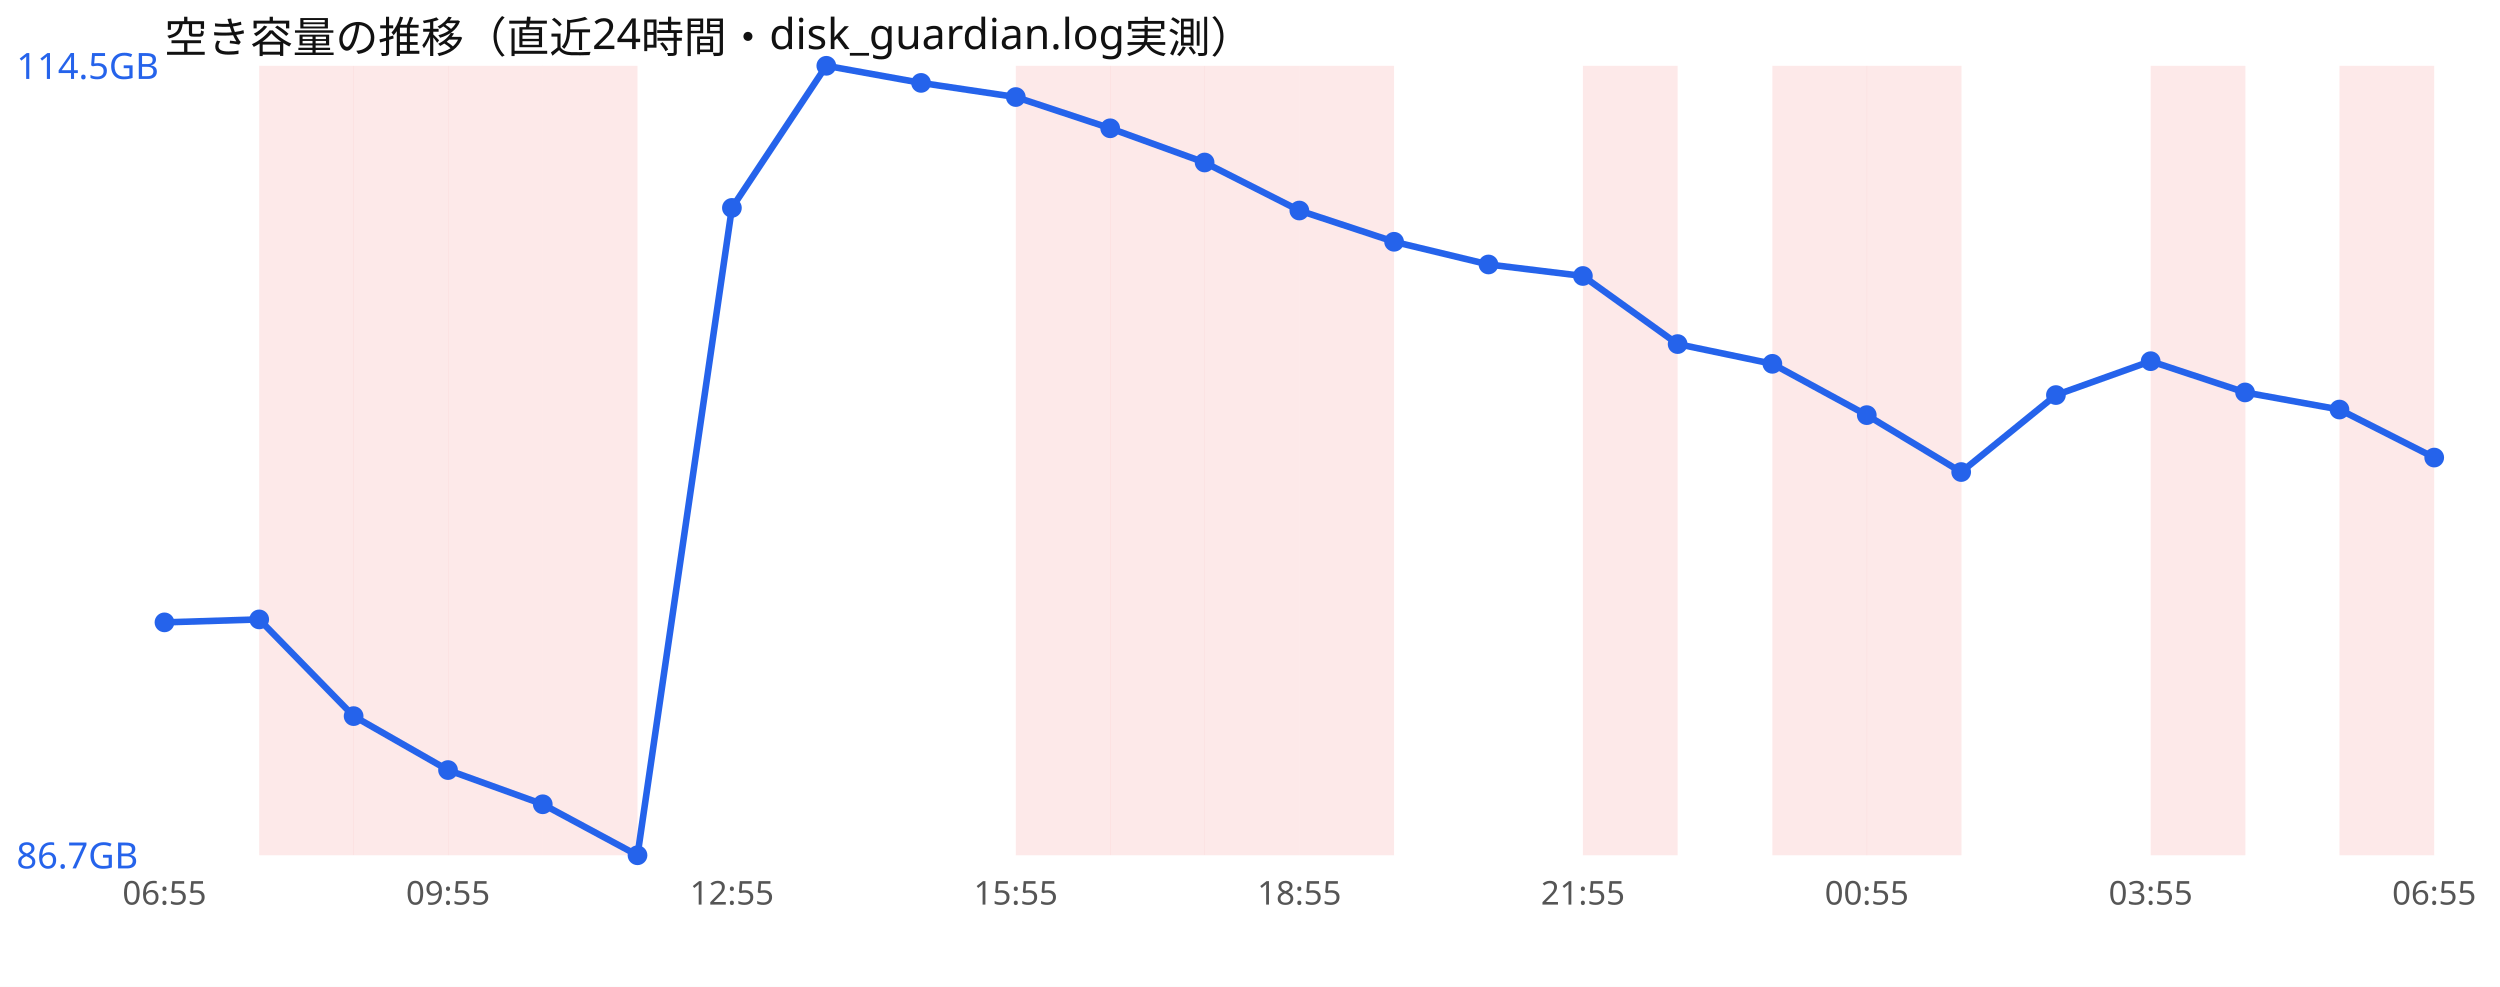
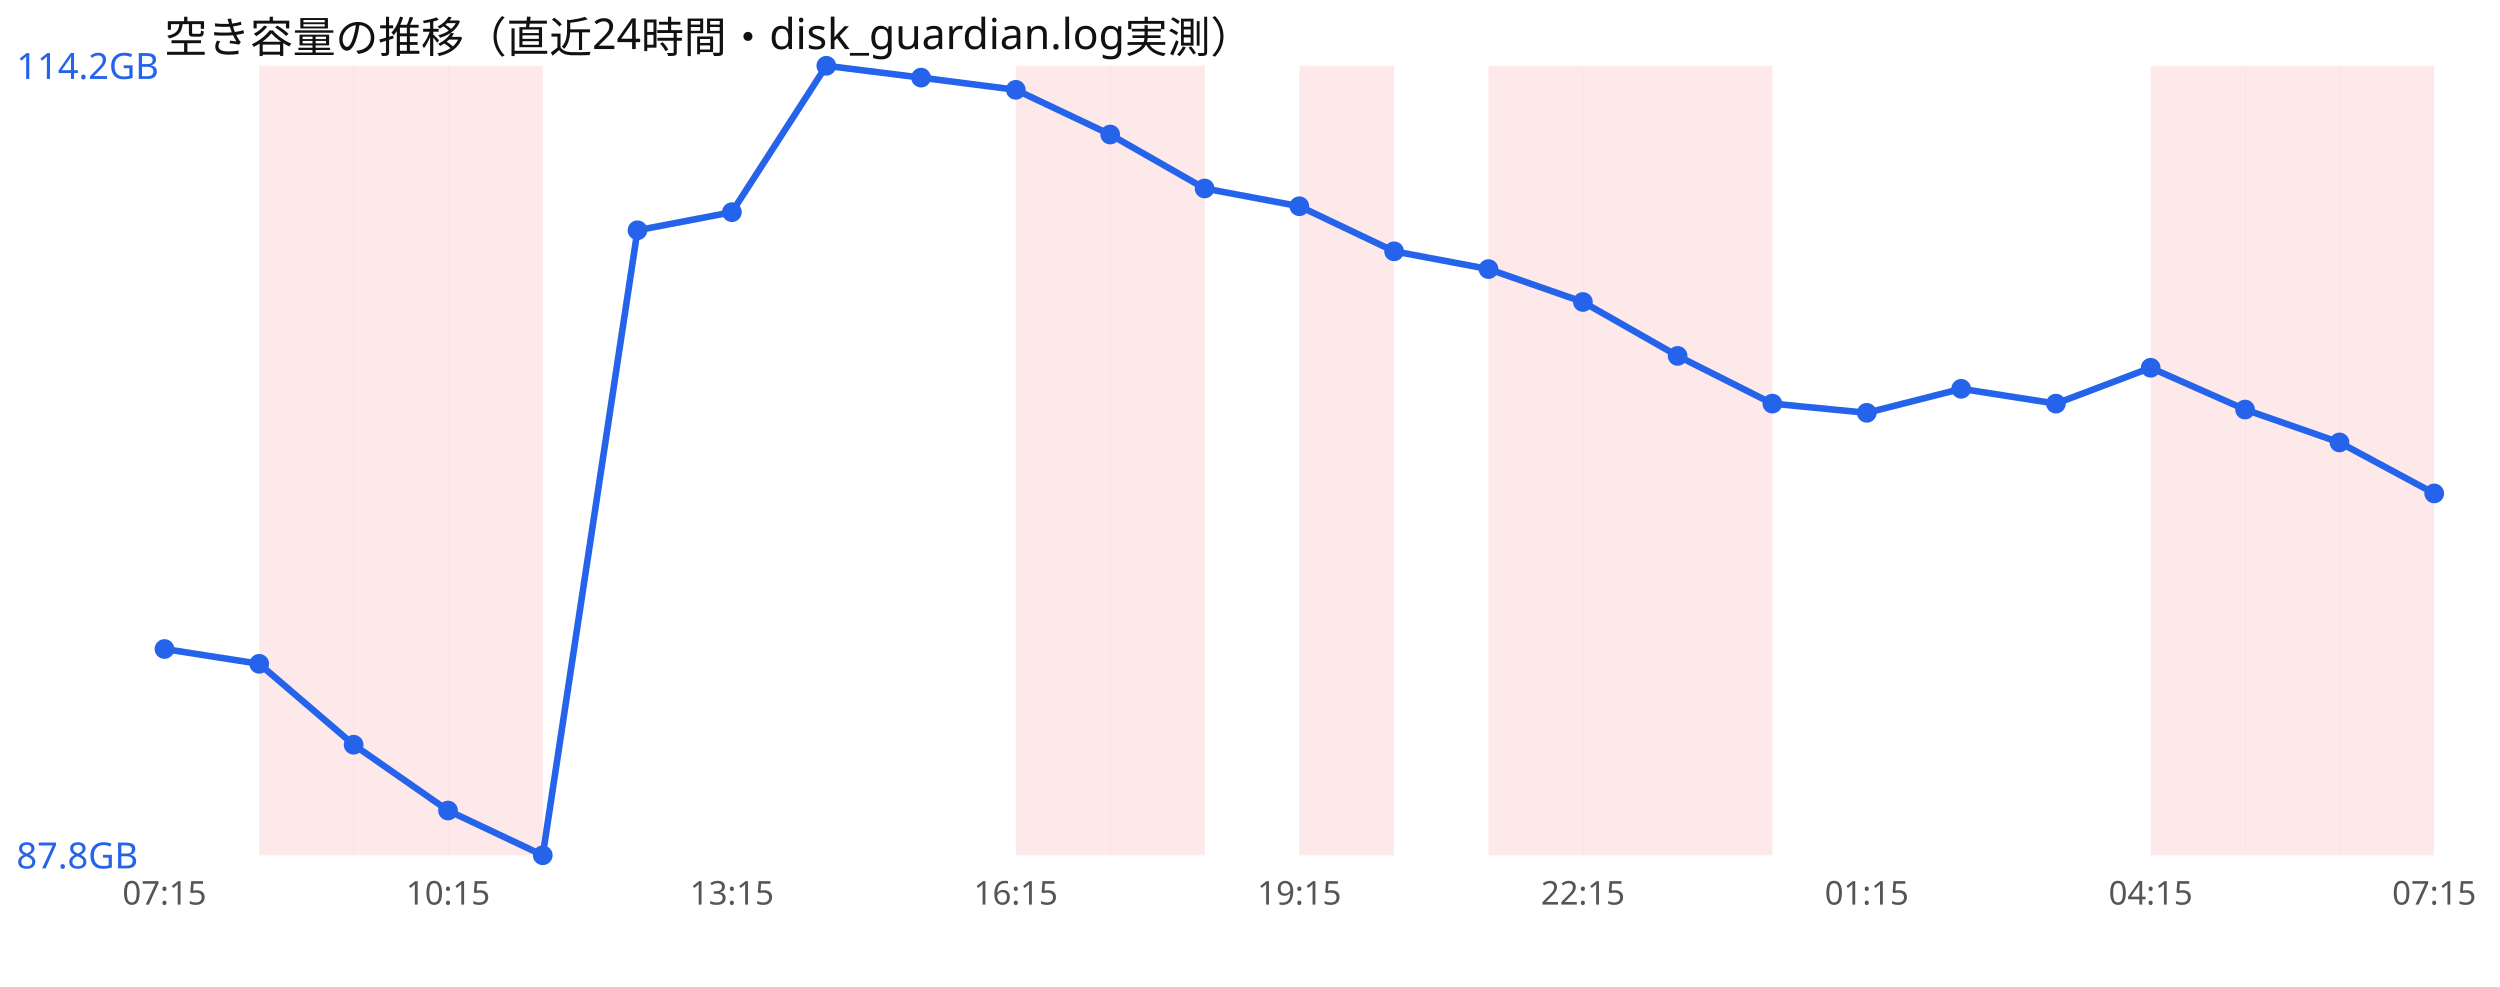
<svg xmlns="http://www.w3.org/2000/svg" width="760" height="300" viewBox="0 0 760 300" font-family="sans-serif">
  <rect width="760" height="300" fill="#ffffff" />
  <text x="50" y="16" font-size="13" fill="#111">空き容量の推移（直近24時間・disk_guardian.log実測）</text>
  <rect x="78.8" y="20" width="28.8" height="240" fill="#ef4444" opacity="0.12" />
  <rect x="107.5" y="20" width="28.8" height="240" fill="#ef4444" opacity="0.12" />
  <rect x="136.2" y="20" width="28.8" height="240" fill="#ef4444" opacity="0.12" />
-   <rect x="165.0" y="20" width="28.8" height="240" fill="#ef4444" opacity="0.12" />
  <rect x="308.8" y="20" width="28.8" height="240" fill="#ef4444" opacity="0.12" />
  <rect x="337.5" y="20" width="28.8" height="240" fill="#ef4444" opacity="0.12" />
-   <rect x="366.2" y="20" width="28.8" height="240" fill="#ef4444" opacity="0.12" />
  <rect x="395.0" y="20" width="28.8" height="240" fill="#ef4444" opacity="0.12" />
+   <rect x="452.5" y="20" width="28.8" height="240" fill="#ef4444" opacity="0.12" />
  <rect x="481.2" y="20" width="28.8" height="240" fill="#ef4444" opacity="0.12" />
-   <rect x="538.8" y="20" width="28.8" height="240" fill="#ef4444" opacity="0.12" />
-   <rect x="567.5" y="20" width="28.8" height="240" fill="#ef4444" opacity="0.12" />
+   <rect x="510.0" y="20" width="28.8" height="240" fill="#ef4444" opacity="0.12" />
  <rect x="653.8" y="20" width="28.8" height="240" fill="#ef4444" opacity="0.12" />
+   <rect x="682.5" y="20" width="28.8" height="240" fill="#ef4444" opacity="0.12" />
  <rect x="711.2" y="20" width="28.8" height="240" fill="#ef4444" opacity="0.12" />
-   <polyline points="50.0,189.2 78.8,188.3 107.5,217.7 136.2,234.1 165.0,244.5 193.8,260.0 222.5,63.2 251.2,20.0 280.0,25.2 308.8,29.5 337.5,39.0 366.2,49.4 395.0,64.0 423.8,73.5 452.5,80.4 481.2,83.9 510.0,104.6 538.8,110.6 567.5,126.2 596.2,143.5 625.0,120.1 653.8,109.8 682.5,119.3 711.2,124.5 740.0,139.1" fill="none" stroke="#2563eb" stroke-width="2" />
-   <circle cx="50.0" cy="189.2" r="3" fill="#2563eb" />
-   <circle cx="78.8" cy="188.3" r="3" fill="#2563eb" />
-   <circle cx="107.5" cy="217.7" r="3" fill="#2563eb" />
-   <circle cx="136.2" cy="234.1" r="3" fill="#2563eb" />
-   <circle cx="165.0" cy="244.5" r="3" fill="#2563eb" />
-   <circle cx="193.8" cy="260.0" r="3" fill="#2563eb" />
-   <circle cx="222.5" cy="63.2" r="3" fill="#2563eb" />
+   <polyline points="50.0,197.3 78.8,201.8 107.5,226.4 136.2,246.4 165.0,260.0 193.8,70.0 222.5,64.5 251.2,20.0 280.0,23.6 308.8,27.3 337.5,40.9 366.2,57.3 395.0,62.7 423.8,76.4 452.5,81.8 481.2,91.8 510.0,108.2 538.8,122.7 567.5,125.5 596.2,118.2 625.0,122.7 653.8,111.8 682.5,124.5 711.2,134.5 740.0,150.0" fill="none" stroke="#2563eb" stroke-width="2" />
+   <circle cx="50.0" cy="197.3" r="3" fill="#2563eb" />
+   <circle cx="78.8" cy="201.8" r="3" fill="#2563eb" />
+   <circle cx="107.5" cy="226.4" r="3" fill="#2563eb" />
+   <circle cx="136.2" cy="246.4" r="3" fill="#2563eb" />
+   <circle cx="165.0" cy="260.0" r="3" fill="#2563eb" />
+   <circle cx="193.8" cy="70.0" r="3" fill="#2563eb" />
+   <circle cx="222.5" cy="64.5" r="3" fill="#2563eb" />
  <circle cx="251.2" cy="20.0" r="3" fill="#2563eb" />
-   <circle cx="280.0" cy="25.2" r="3" fill="#2563eb" />
-   <circle cx="308.8" cy="29.5" r="3" fill="#2563eb" />
-   <circle cx="337.5" cy="39.0" r="3" fill="#2563eb" />
-   <circle cx="366.2" cy="49.4" r="3" fill="#2563eb" />
-   <circle cx="395.0" cy="64.0" r="3" fill="#2563eb" />
-   <circle cx="423.8" cy="73.5" r="3" fill="#2563eb" />
-   <circle cx="452.5" cy="80.4" r="3" fill="#2563eb" />
-   <circle cx="481.2" cy="83.9" r="3" fill="#2563eb" />
-   <circle cx="510.0" cy="104.6" r="3" fill="#2563eb" />
-   <circle cx="538.8" cy="110.6" r="3" fill="#2563eb" />
-   <circle cx="567.5" cy="126.2" r="3" fill="#2563eb" />
-   <circle cx="596.2" cy="143.5" r="3" fill="#2563eb" />
-   <circle cx="625.0" cy="120.1" r="3" fill="#2563eb" />
-   <circle cx="653.8" cy="109.8" r="3" fill="#2563eb" />
-   <circle cx="682.5" cy="119.3" r="3" fill="#2563eb" />
-   <circle cx="711.2" cy="124.5" r="3" fill="#2563eb" />
-   <circle cx="740.0" cy="139.1" r="3" fill="#2563eb" />
-   <text x="5" y="24.0" font-size="11" fill="#2563eb">114.5GB</text>
-   <text x="5" y="264.0" font-size="11" fill="#2563eb">86.7GB</text>
-   <text x="50.0" y="275" font-size="10" fill="#555" text-anchor="middle">06:55</text>
-   <text x="136.2" y="275" font-size="10" fill="#555" text-anchor="middle">09:55</text>
-   <text x="222.5" y="275" font-size="10" fill="#555" text-anchor="middle">12:55</text>
-   <text x="308.8" y="275" font-size="10" fill="#555" text-anchor="middle">15:55</text>
-   <text x="395.0" y="275" font-size="10" fill="#555" text-anchor="middle">18:55</text>
-   <text x="481.2" y="275" font-size="10" fill="#555" text-anchor="middle">21:55</text>
-   <text x="567.5" y="275" font-size="10" fill="#555" text-anchor="middle">00:55</text>
-   <text x="653.8" y="275" font-size="10" fill="#555" text-anchor="middle">03:55</text>
-   <text x="740.0" y="275" font-size="10" fill="#555" text-anchor="middle">06:55</text>
+   <circle cx="280.0" cy="23.6" r="3" fill="#2563eb" />
+   <circle cx="308.8" cy="27.3" r="3" fill="#2563eb" />
+   <circle cx="337.5" cy="40.9" r="3" fill="#2563eb" />
+   <circle cx="366.2" cy="57.3" r="3" fill="#2563eb" />
+   <circle cx="395.0" cy="62.7" r="3" fill="#2563eb" />
+   <circle cx="423.8" cy="76.4" r="3" fill="#2563eb" />
+   <circle cx="452.5" cy="81.8" r="3" fill="#2563eb" />
+   <circle cx="481.2" cy="91.8" r="3" fill="#2563eb" />
+   <circle cx="510.0" cy="108.2" r="3" fill="#2563eb" />
+   <circle cx="538.8" cy="122.7" r="3" fill="#2563eb" />
+   <circle cx="567.5" cy="125.5" r="3" fill="#2563eb" />
+   <circle cx="596.2" cy="118.2" r="3" fill="#2563eb" />
+   <circle cx="625.0" cy="122.7" r="3" fill="#2563eb" />
+   <circle cx="653.8" cy="111.8" r="3" fill="#2563eb" />
+   <circle cx="682.5" cy="124.5" r="3" fill="#2563eb" />
+   <circle cx="711.2" cy="134.5" r="3" fill="#2563eb" />
+   <circle cx="740.0" cy="150.0" r="3" fill="#2563eb" />
+   <text x="5" y="24.0" font-size="11" fill="#2563eb">114.2GB</text>
+   <text x="5" y="264.0" font-size="11" fill="#2563eb">87.8GB</text>
+   <text x="50.0" y="275" font-size="10" fill="#555" text-anchor="middle">07:15</text>
+   <text x="136.2" y="275" font-size="10" fill="#555" text-anchor="middle">10:15</text>
+   <text x="222.5" y="275" font-size="10" fill="#555" text-anchor="middle">13:15</text>
+   <text x="308.8" y="275" font-size="10" fill="#555" text-anchor="middle">16:15</text>
+   <text x="395.0" y="275" font-size="10" fill="#555" text-anchor="middle">19:15</text>
+   <text x="481.2" y="275" font-size="10" fill="#555" text-anchor="middle">22:15</text>
+   <text x="567.5" y="275" font-size="10" fill="#555" text-anchor="middle">01:15</text>
+   <text x="653.8" y="275" font-size="10" fill="#555" text-anchor="middle">04:15</text>
+   <text x="740.0" y="275" font-size="10" fill="#555" text-anchor="middle">07:15</text>
</svg>
